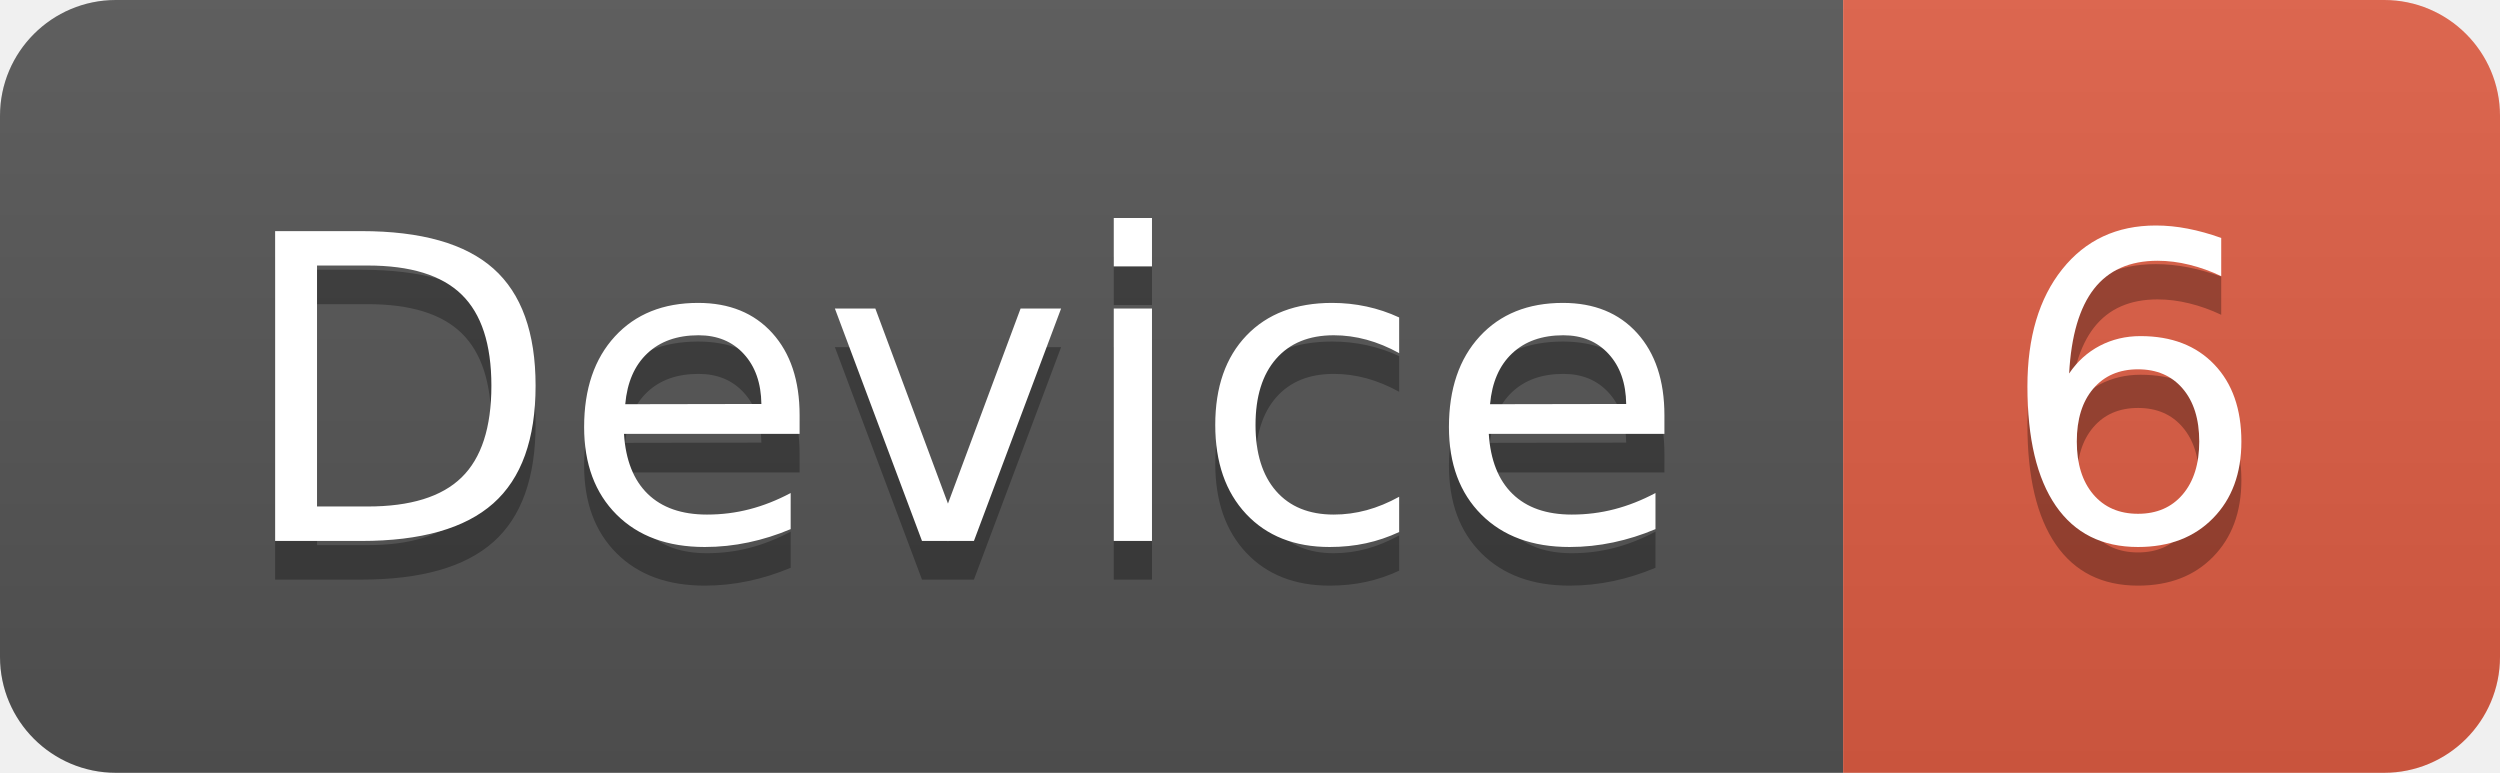
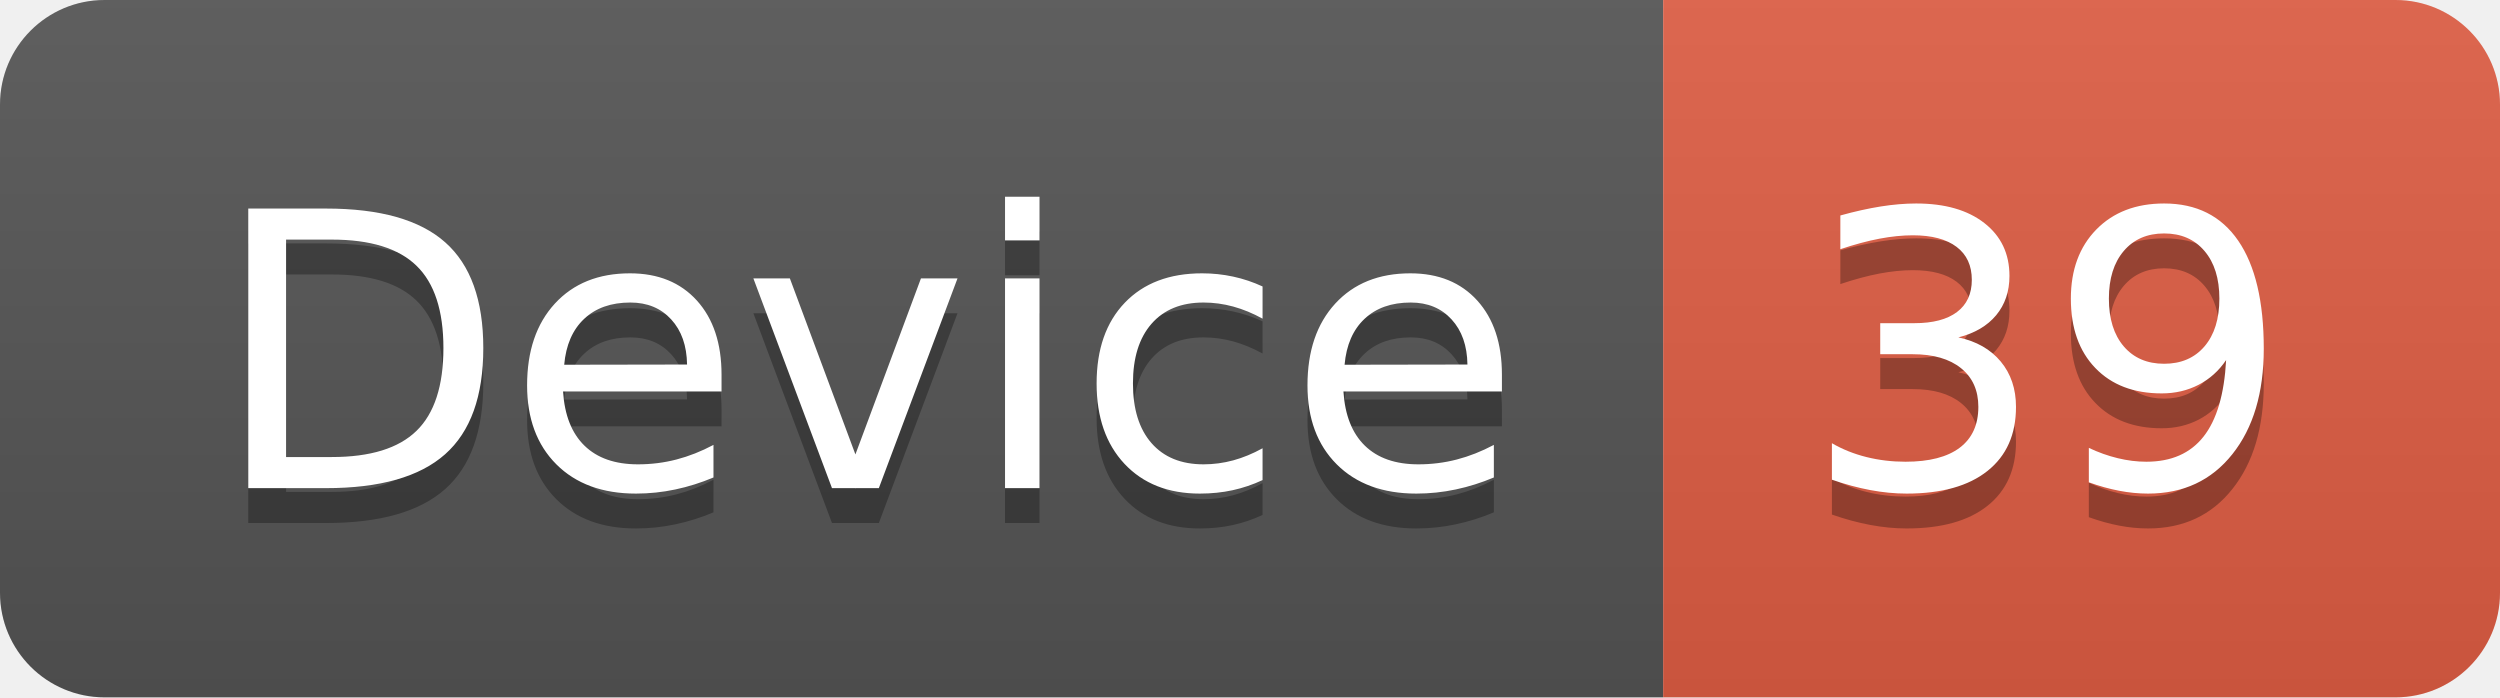
- <svg xmlns="http://www.w3.org/2000/svg" width="64.7" height="20">
+ <svg xmlns="http://www.w3.org/2000/svg" width="71.7" height="20">
  <linearGradient id="smooth" x2="0" y2="100%">
    <stop offset="0" stop-color="#bbb" stop-opacity=".1" />
    <stop offset="1" stop-opacity=".1" />
  </linearGradient>
  <clipPath id="round">
-     <rect width="64.7" height="20" rx="3" fill="#fff" />
+     <rect width="71.7" height="20" rx="3" fill="#fff" />
  </clipPath>
  <g clip-path="url(#round)">
    <rect width="47.7" height="20" fill="#555" />
-     <rect x="47.7" width="17.0" height="20" fill="#e05d44" />
-     <rect width="64.7" height="20" fill="url(#smooth)" />
+     <rect x="47.7" width="24.0" height="20" fill="#e05d44" />
+     <rect width="71.7" height="20" fill="url(#smooth)" />
  </g>
  <g fill="#fff" text-anchor="middle" font-family="DejaVu Sans,Verdana,Geneva,sans-serif" font-size="110">
    <text x="248.5" y="150" fill="#010101" fill-opacity=".3" transform="scale(0.1)" textLength="377.0" lengthAdjust="spacing">Device</text>
    <text x="248.5" y="140" transform="scale(0.1)" textLength="377.0" lengthAdjust="spacing">Device</text>
-     <text x="552.0" y="150" fill="#010101" fill-opacity=".3" transform="scale(0.1)" textLength="70.0" lengthAdjust="spacing">6</text>
-     <text x="552.0" y="140" transform="scale(0.1)" textLength="70.0" lengthAdjust="spacing">6</text>
+     <text x="587.0" y="150" fill="#010101" fill-opacity=".3" transform="scale(0.1)" textLength="140.0" lengthAdjust="spacing">39</text>
+     <text x="587.0" y="140" transform="scale(0.1)" textLength="140.0" lengthAdjust="spacing">39</text>
  </g>
</svg>
